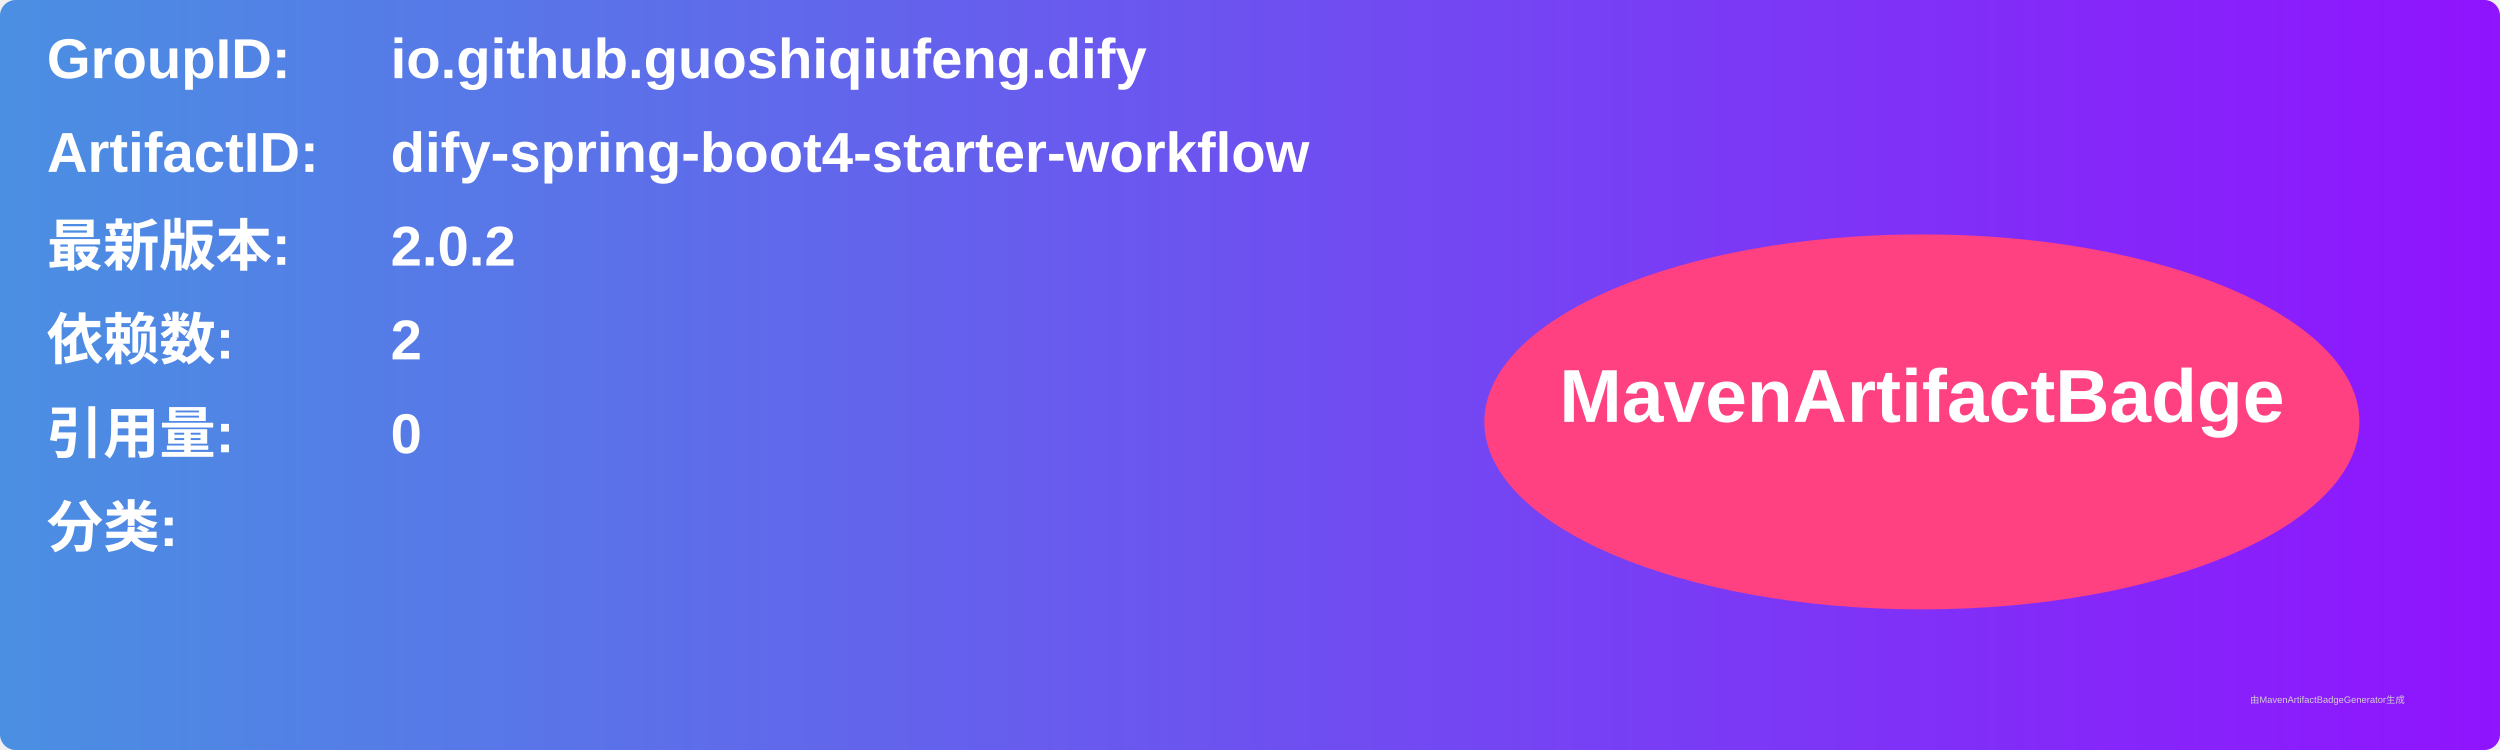
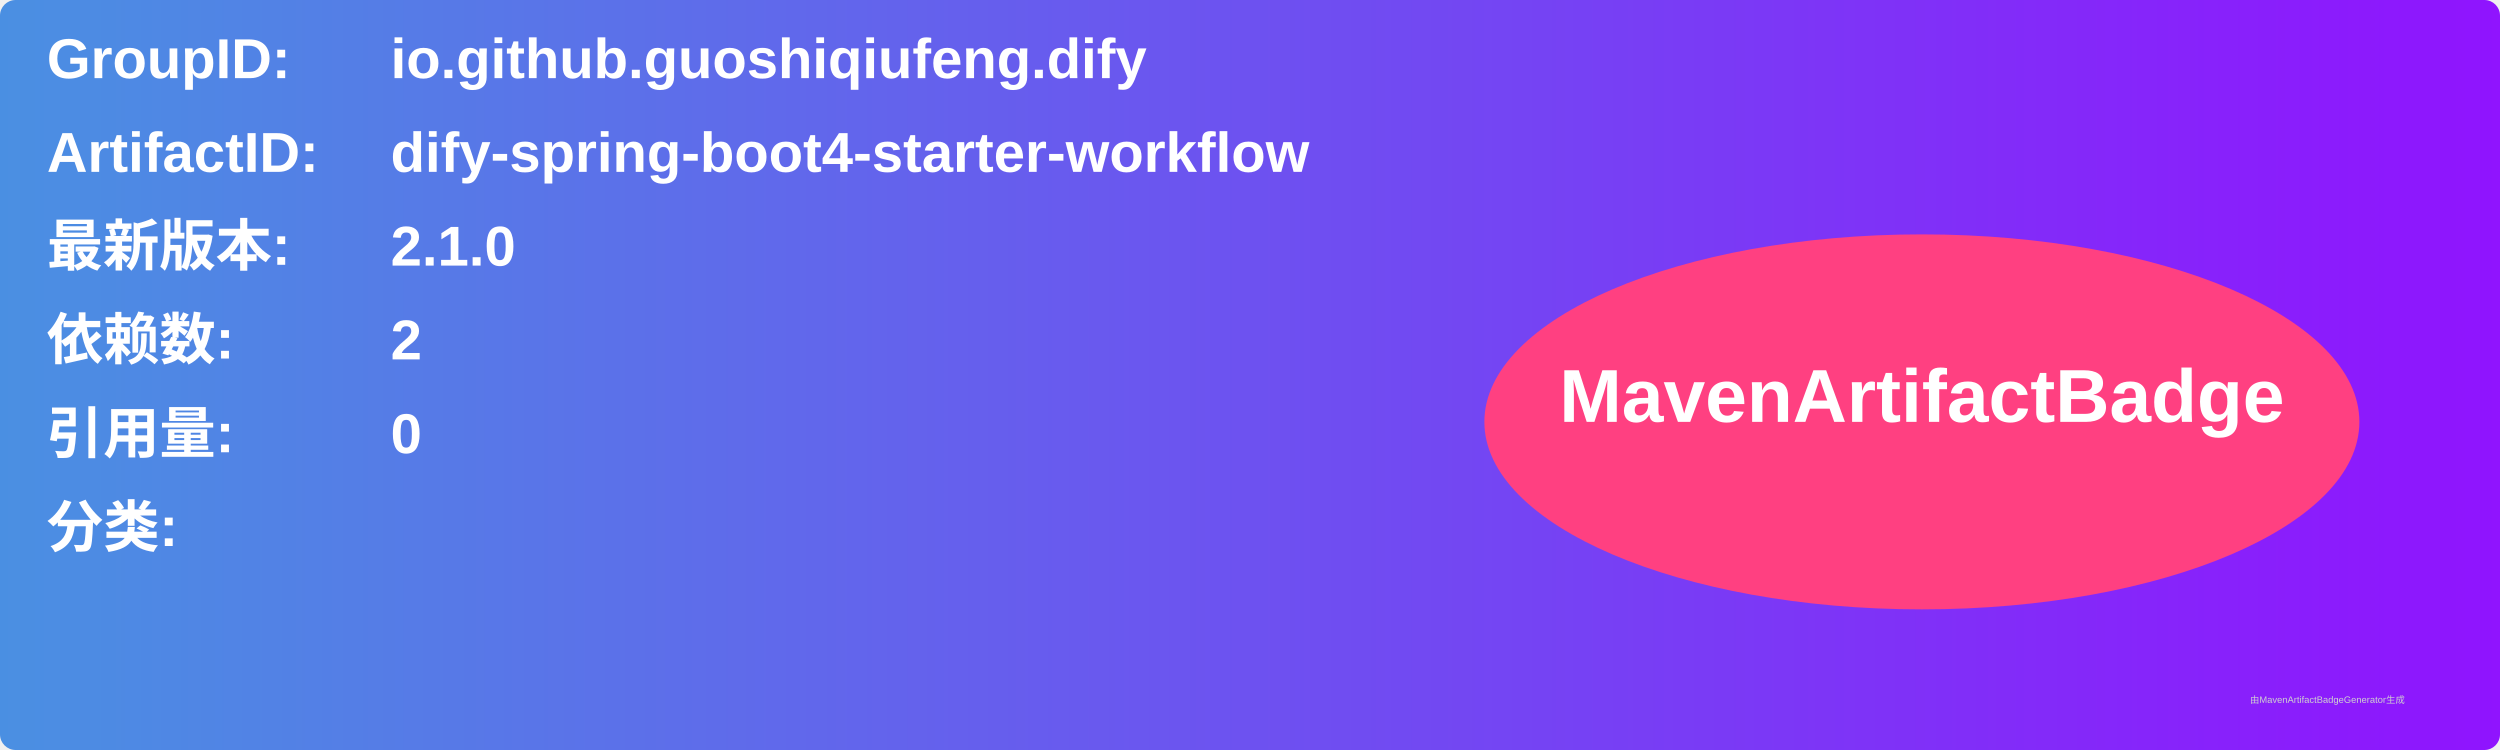
<svg xmlns="http://www.w3.org/2000/svg" width="800" height="240" viewBox="0 0 800 240">
  <linearGradient id="grad" x1="0%" y1="0%" x2="100%" y2="0%">
    <stop offset="0%" stop-color="#4a90e2" />
    <stop offset="100%" stop-color="#9013fe" />
  </linearGradient>
  <rect width="100%" height="100%" rx="5" ry="5" fill="url(#grad)" />
  <g transform="translate(15, 15)">
    <text x="0" y="10" font-family="Arial" font-size="18" fill="white" font-weight="bold" width="260">GroupID:</text>
    <text x="110" y="10" font-family="Arial" font-size="18" fill="white" font-weight="bold" width="460">io.github.guoshiqiufeng.dify</text>
    <text x="0" y="40" font-family="Arial" font-size="18" fill="white" font-weight="bold" width="260">ArtifactID:</text>
    <text x="110" y="40" font-family="Arial" font-size="18" fill="white" font-weight="bold" width="460">dify-spring-boot4-starter-workflow</text>
    <text x="0" y="70" font-family="Arial" font-size="18" fill="white" font-weight="bold">最新版本:</text>
    <text x="110" y="70" font-family="Arial" font-size="18" fill="white" font-weight="bold">
-       <tspan font-weight="bold">2.0.2</tspan>
+       <tspan font-weight="bold">2.1.0</tspan>
    </text>
    <text x="0" y="100" font-family="Arial" font-size="18" fill="white" font-weight="bold">依赖数: </text>
    <text x="110" y="100" font-family="Arial" font-size="18" fill="white">
      <tspan font-weight="bold">2</tspan>
    </text>
    <text x="0" y="130" font-family="Arial" font-size="18" fill="white" font-weight="bold">引用量: </text>
    <text x="110" y="130" font-family="Arial" font-size="18" fill="white">
      <tspan font-weight="bold">0</tspan>
    </text>
    <text x="0" y="160" font-family="Arial" font-size="18" fill="white" font-weight="bold">分类:</text>
    <text x="10" y="190" font-family="Arial" font-size="10" fill="white">
      <tspan font-weight="bold" />
    </text>
    <ellipse cx="600" cy="120" rx="140" ry="60" fill="#ff4081" />
    <text x="600" y="120" text-anchor="middle" font-family="Arial" font-size="24" fill="white" font-weight="bold">MavenArtifactBadge</text>
  </g>
  <text x="720" y="225" font-family="Arial" font-size="3" fill="#d0d0d0">由MavenArtifactBadgeGenerator生成</text>
</svg>
